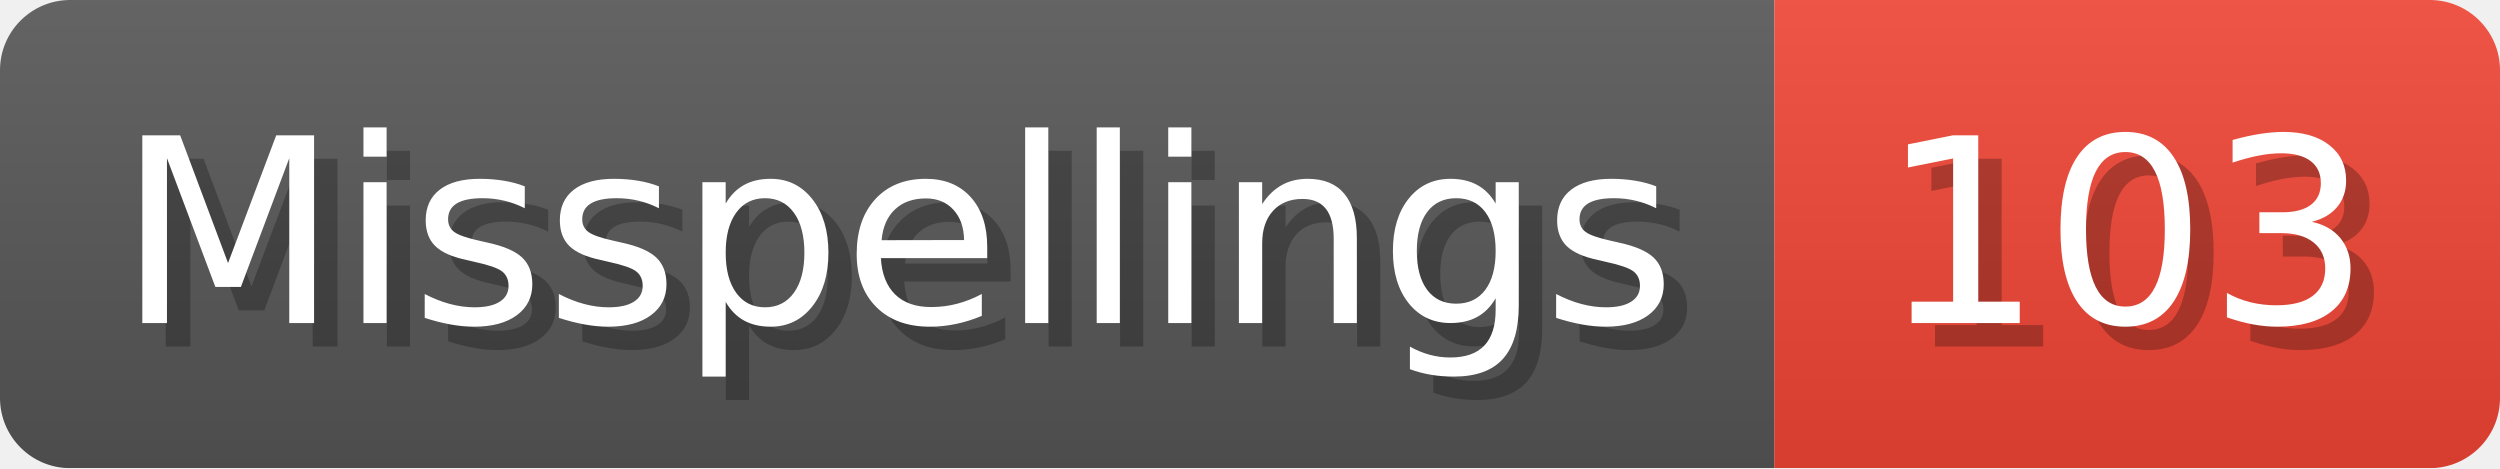
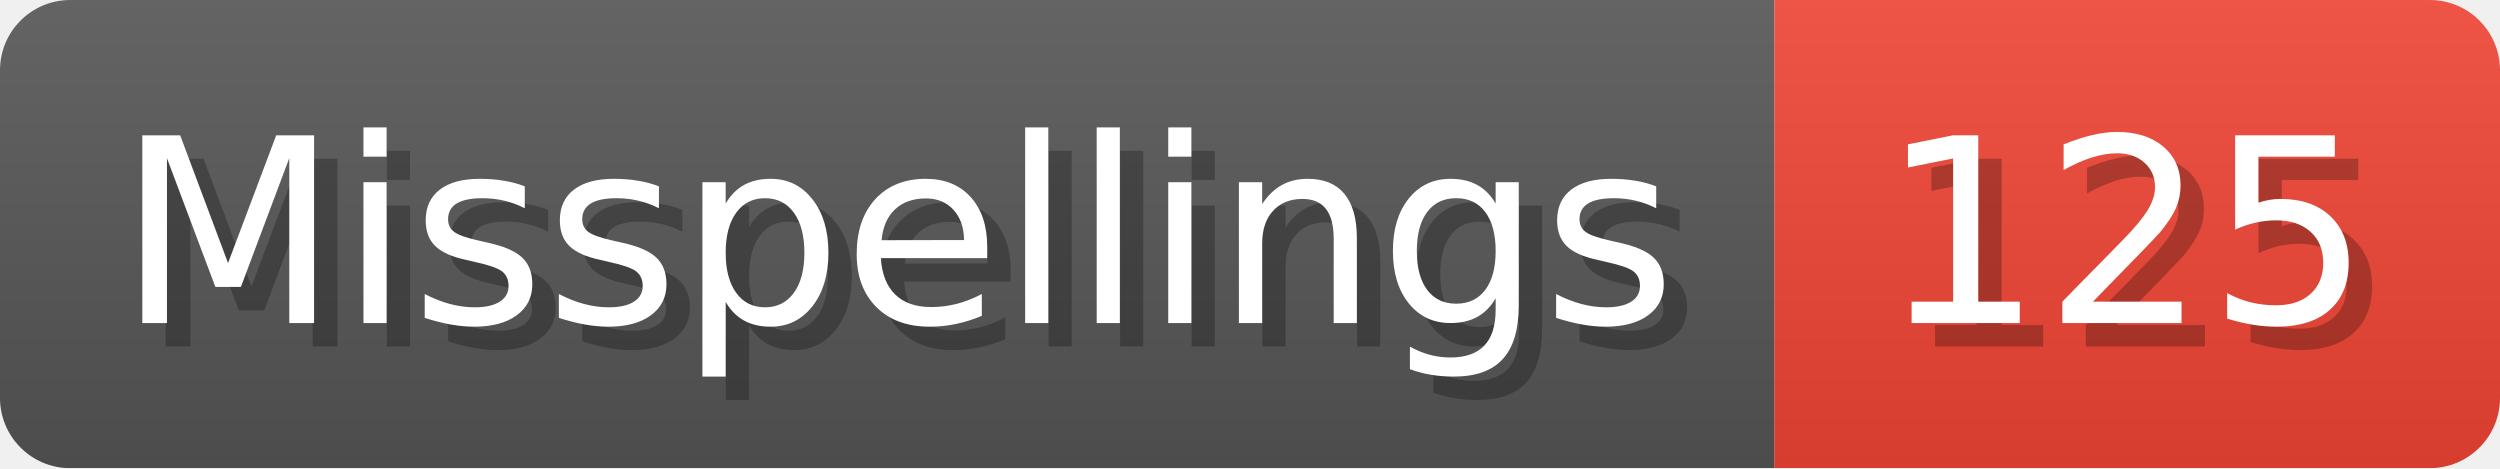
- <svg xmlns="http://www.w3.org/2000/svg" width="106.8" height="20" viewBox="0 0 1068 200" role="img" aria-label="Misspellings: 103">
+ <svg xmlns="http://www.w3.org/2000/svg" width="106.8" height="20" viewBox="0 0 1068 200" role="img" aria-label="Misspellings: 125">
  <linearGradient id="a" x2="0" y2="100%">
    <stop offset="0" stop-opacity=".1" stop-color="#EEE" />
    <stop offset="1" stop-opacity=".1" />
  </linearGradient>
  <mask id="m">
    <rect width="1068" height="200" rx="30" fill="#FFF" />
  </mask>
  <g mask="url(#m)">
    <rect width="758" height="200" fill="#555" />
    <rect width="310" height="200" fill="#E43" x="758" />
    <rect width="1068" height="200" fill="url(#a)" />
  </g>
  <g aria-hidden="true" fill="#fff" text-anchor="start" font-family="Verdana,DejaVu Sans,sans-serif" font-size="110">
    <text x="60" y="148" textLength="658" fill="#000" opacity="0.25">Misspellings</text>
    <text x="50" y="138" textLength="658">Misspellings</text>
-     <text x="813" y="148" textLength="210" fill="#000" opacity="0.25">103</text>
-     <text x="803" y="138" textLength="210">103</text>
+     <text x="813" y="148" textLength="210" fill="#000" opacity="0.25">125</text>
+     <text x="803" y="138" textLength="210">125</text>
  </g>
</svg>
